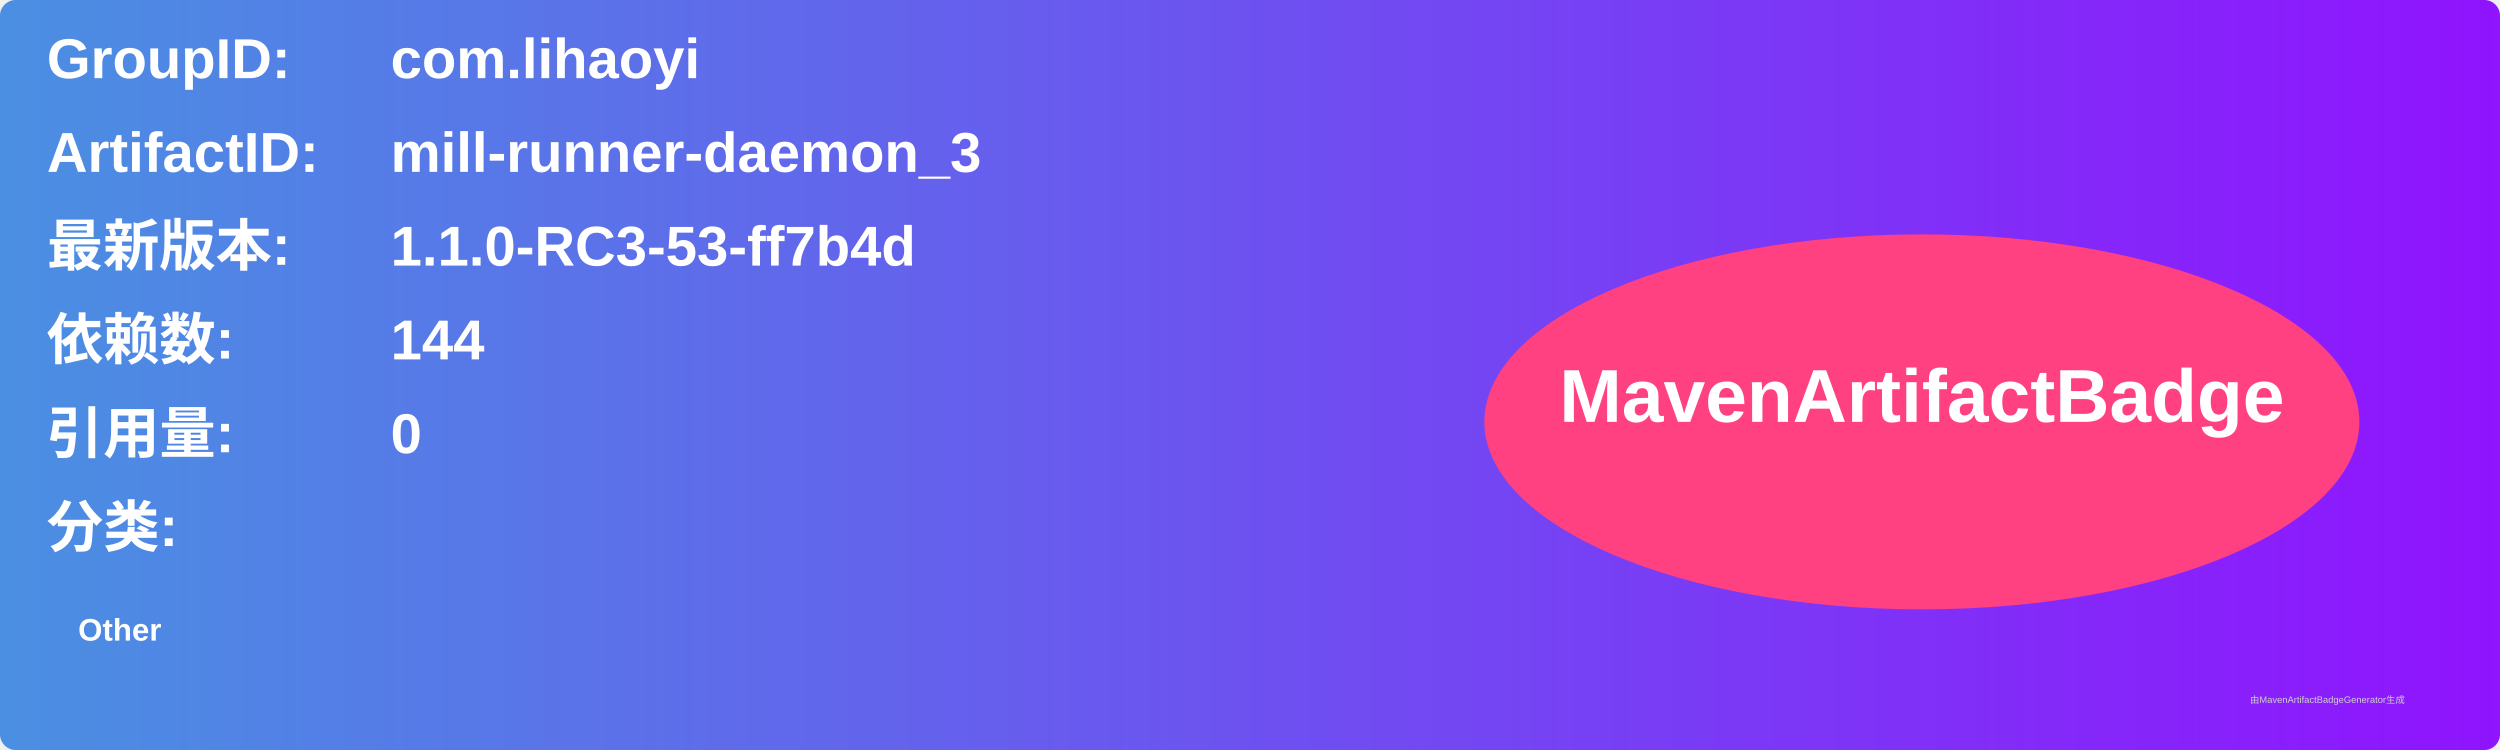
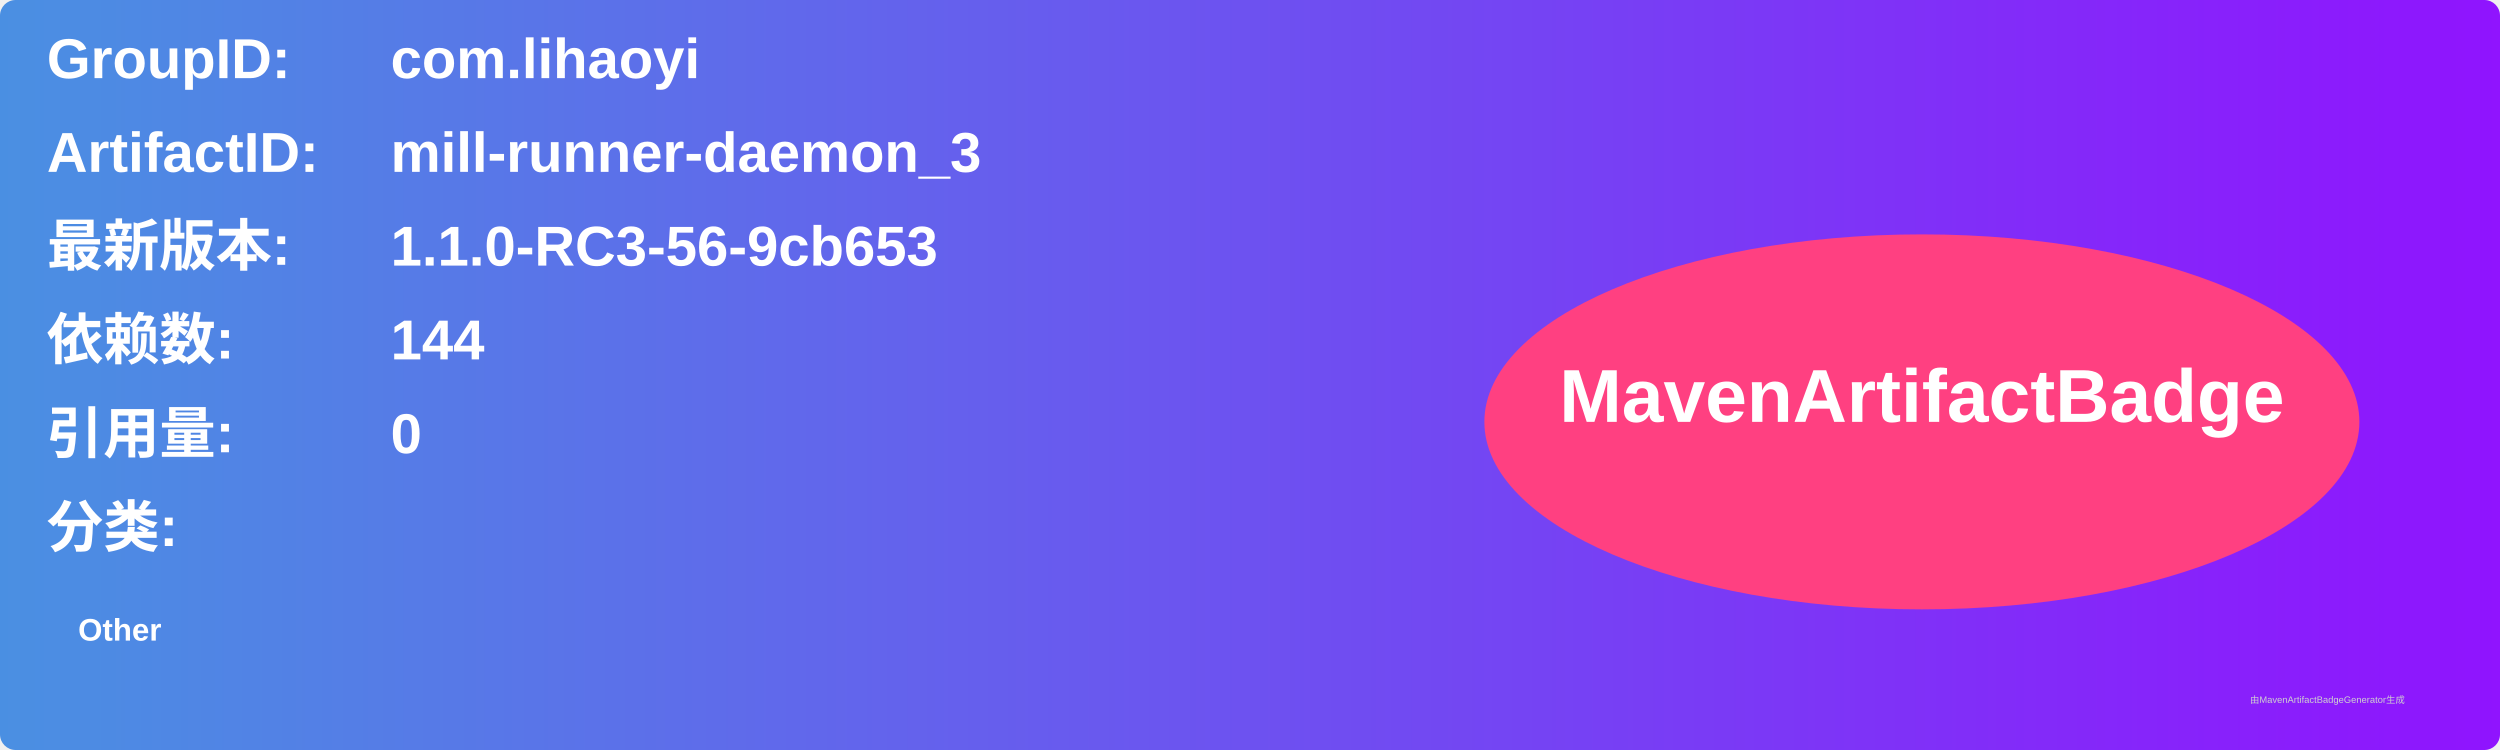
<svg xmlns="http://www.w3.org/2000/svg" width="800" height="240" viewBox="0 0 800 240">
  <linearGradient id="grad" x1="0%" y1="0%" x2="100%" y2="0%">
    <stop offset="0%" stop-color="#4a90e2" />
    <stop offset="100%" stop-color="#9013fe" />
  </linearGradient>
  <rect width="100%" height="100%" rx="5" ry="5" fill="url(#grad)" />
  <g transform="translate(15, 15)">
    <text x="0" y="10" font-family="Arial" font-size="18" fill="white" font-weight="bold" width="260">GroupID:</text>
    <text x="110" y="10" font-family="Arial" font-size="18" fill="white" font-weight="bold" width="460">com.lihaoyi</text>
    <text x="0" y="40" font-family="Arial" font-size="18" fill="white" font-weight="bold" width="260">ArtifactID:</text>
    <text x="110" y="40" font-family="Arial" font-size="18" fill="white" font-weight="bold" width="460">mill-runner-daemon_3</text>
    <text x="0" y="70" font-family="Arial" font-size="18" fill="white" font-weight="bold">最新版本:</text>
    <text x="110" y="70" font-family="Arial" font-size="18" fill="white" font-weight="bold">
-       <tspan font-weight="bold">1.1.0-RC3-53-ff7b4d</tspan>
+       <tspan font-weight="bold">1.1.0-RC3-56-9cb653</tspan>
    </text>
    <text x="0" y="100" font-family="Arial" font-size="18" fill="white" font-weight="bold">依赖数: </text>
    <text x="110" y="100" font-family="Arial" font-size="18" fill="white">
      <tspan font-weight="bold">144</tspan>
    </text>
    <text x="0" y="130" font-family="Arial" font-size="18" fill="white" font-weight="bold">引用量: </text>
    <text x="110" y="130" font-family="Arial" font-size="18" fill="white">
      <tspan font-weight="bold">0</tspan>
    </text>
    <text x="0" y="160" font-family="Arial" font-size="18" fill="white" font-weight="bold">分类:</text>
    <text x="10" y="190" font-family="Arial" font-size="10" fill="white">
      <tspan font-weight="bold">Other</tspan>
    </text>
    <ellipse cx="600" cy="120" rx="140" ry="60" fill="#ff4081" />
    <text x="600" y="120" text-anchor="middle" font-family="Arial" font-size="24" fill="white" font-weight="bold">MavenArtifactBadge</text>
  </g>
  <text x="720" y="225" font-family="Arial" font-size="3" fill="#d0d0d0">由MavenArtifactBadgeGenerator生成</text>
</svg>
